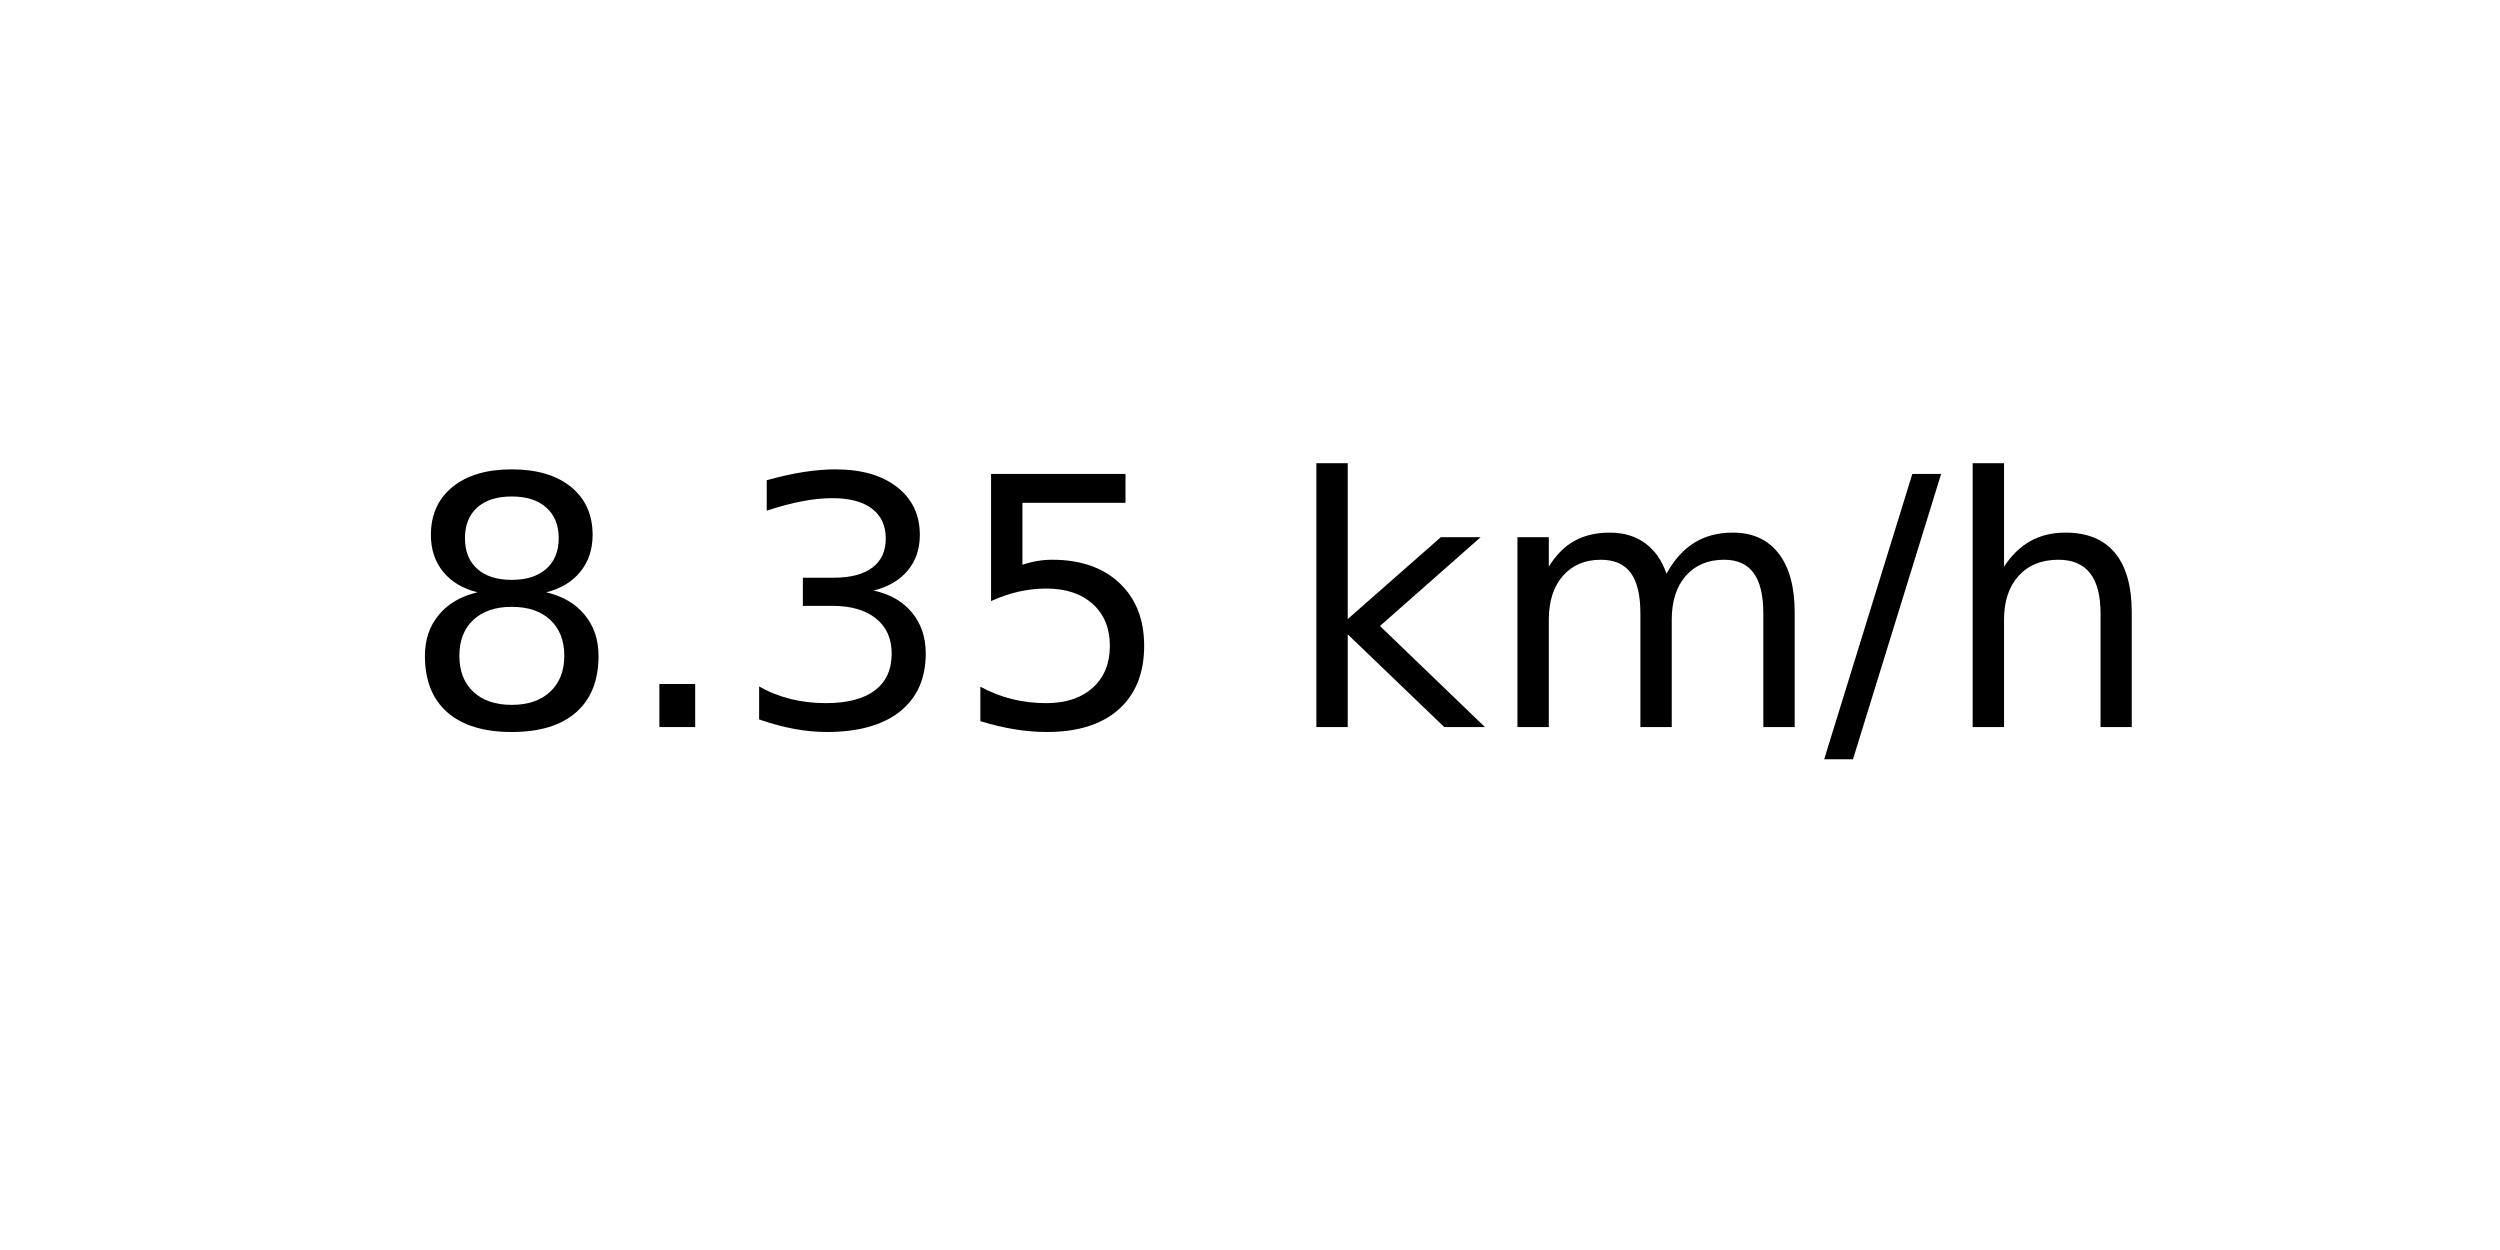
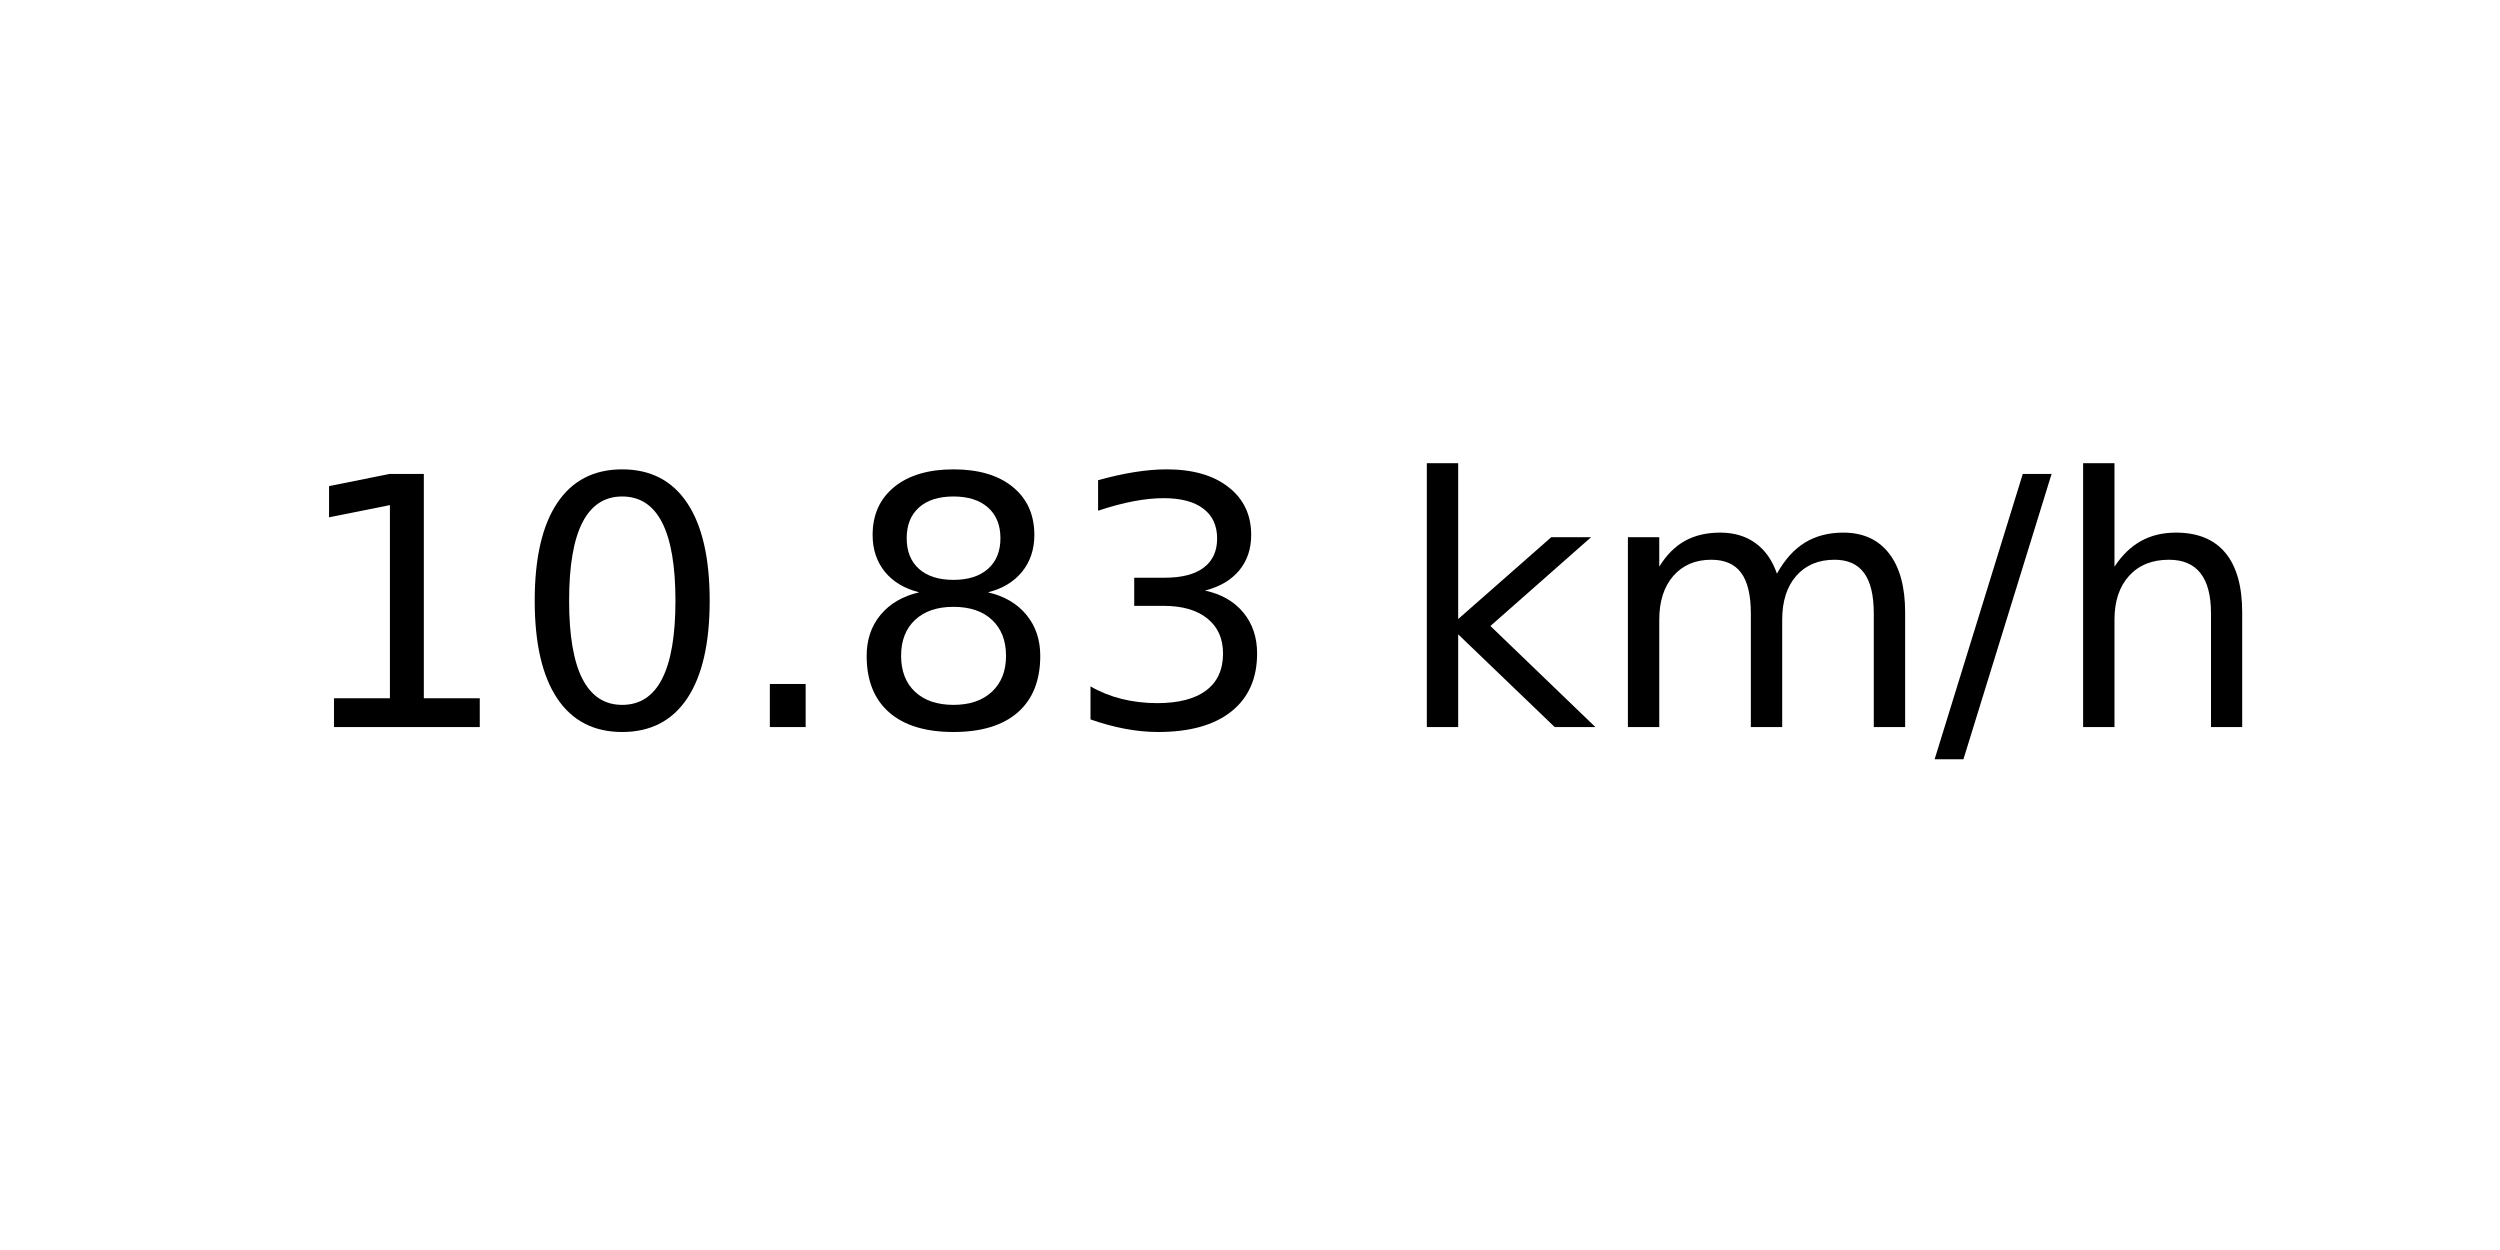
<svg xmlns="http://www.w3.org/2000/svg" xmlns:xlink="http://www.w3.org/1999/xlink" width="72pt" height="36pt" viewBox="0 0 72 36" version="1.1">
  <defs>
    <style type="text/css">*{stroke-linejoin: round; stroke-linecap: butt}</style>
  </defs>
  <g id="figure_1">
    <g id="axes_1">
      <g id="text_1">
-         <g transform="translate(11.55937 20.93937) scale(0.1 -0.1)">
+         <g transform="translate(8.378125 20.93937) scale(0.1 -0.1)">
          <defs>
+             <path id="DejaVuSans-31" d="M 794 531  L 1825 531  L 1825 4091  L 703 3866  L 703 4441  L 1819 4666  L 2450 4666  L 2450 531  L 3481 531  L 3481 0  L 794 0  L 794 531  z " transform="scale(0.015625)" />
+             <path id="DejaVuSans-30" d="M 2034 4250  Q 1547 4250 1301 3770  Q 1056 3291 1056 2328  Q 1056 1369 1301 889  Q 1547 409 2034 409  Q 2525 409 2770 889  Q 3016 1369 3016 2328  Q 3016 3291 2770 3770  Q 2525 4250 2034 4250  z M 2034 4750  Q 2819 4750 3233 4129  Q 3647 3509 3647 2328  Q 3647 1150 3233 529  Q 2819 -91 2034 -91  Q 1250 -91 836 529  Q 422 1150 422 2328  Q 422 3509 836 4129  Q 1250 4750 2034 4750  z " transform="scale(0.015625)" />
+             <path id="DejaVuSans-2e" d="M 684 794  L 1344 794  L 1344 0  L 684 0  L 684 794  z " transform="scale(0.015625)" />
            <path id="DejaVuSans-38" d="M 2034 2216  Q 1584 2216 1326 1975  Q 1069 1734 1069 1313  Q 1069 891 1326 650  Q 1584 409 2034 409  Q 2484 409 2743 651  Q 3003 894 3003 1313  Q 3003 1734 2745 1975  Q 2488 2216 2034 2216  z M 1403 2484  Q 997 2584 770 2862  Q 544 3141 544 3541  Q 544 4100 942 4425  Q 1341 4750 2034 4750  Q 2731 4750 3128 4425  Q 3525 4100 3525 3541  Q 3525 3141 3298 2862  Q 3072 2584 2669 2484  Q 3125 2378 3379 2068  Q 3634 1759 3634 1313  Q 3634 634 3220 271  Q 2806 -91 2034 -91  Q 1263 -91 848 271  Q 434 634 434 1313  Q 434 1759 690 2068  Q 947 2378 1403 2484  z M 1172 3481  Q 1172 3119 1398 2916  Q 1625 2713 2034 2713  Q 2441 2713 2670 2916  Q 2900 3119 2900 3481  Q 2900 3844 2670 4047  Q 2441 4250 2034 4250  Q 1625 4250 1398 4047  Q 1172 3844 1172 3481  z " transform="scale(0.015625)" />
-             <path id="DejaVuSans-2e" d="M 684 794  L 1344 794  L 1344 0  L 684 0  L 684 794  z " transform="scale(0.015625)" />
            <path id="DejaVuSans-33" d="M 2597 2516  Q 3050 2419 3304 2112  Q 3559 1806 3559 1356  Q 3559 666 3084 287  Q 2609 -91 1734 -91  Q 1441 -91 1130 -33  Q 819 25 488 141  L 488 750  Q 750 597 1062 519  Q 1375 441 1716 441  Q 2309 441 2620 675  Q 2931 909 2931 1356  Q 2931 1769 2642 2001  Q 2353 2234 1838 2234  L 1294 2234  L 1294 2753  L 1863 2753  Q 2328 2753 2575 2939  Q 2822 3125 2822 3475  Q 2822 3834 2567 4026  Q 2313 4219 1838 4219  Q 1578 4219 1281 4162  Q 984 4106 628 3988  L 628 4550  Q 988 4650 1302 4700  Q 1616 4750 1894 4750  Q 2613 4750 3031 4423  Q 3450 4097 3450 3541  Q 3450 3153 3228 2886  Q 3006 2619 2597 2516  z " transform="scale(0.015625)" />
-             <path id="DejaVuSans-35" d="M 691 4666  L 3169 4666  L 3169 4134  L 1269 4134  L 1269 2991  Q 1406 3038 1543 3061  Q 1681 3084 1819 3084  Q 2600 3084 3056 2656  Q 3513 2228 3513 1497  Q 3513 744 3044 326  Q 2575 -91 1722 -91  Q 1428 -91 1123 -41  Q 819 9 494 109  L 494 744  Q 775 591 1075 516  Q 1375 441 1709 441  Q 2250 441 2565 725  Q 2881 1009 2881 1497  Q 2881 1984 2565 2268  Q 2250 2553 1709 2553  Q 1456 2553 1204 2497  Q 953 2441 691 2322  L 691 4666  z " transform="scale(0.015625)" />
            <path id="DejaVuSans-20" transform="scale(0.015625)" />
            <path id="DejaVuSans-6b" d="M 581 4863  L 1159 4863  L 1159 1991  L 2875 3500  L 3609 3500  L 1753 1863  L 3688 0  L 2938 0  L 1159 1709  L 1159 0  L 581 0  L 581 4863  z " transform="scale(0.015625)" />
            <path id="DejaVuSans-6d" d="M 3328 2828  Q 3544 3216 3844 3400  Q 4144 3584 4550 3584  Q 5097 3584 5394 3201  Q 5691 2819 5691 2113  L 5691 0  L 5113 0  L 5113 2094  Q 5113 2597 4934 2840  Q 4756 3084 4391 3084  Q 3944 3084 3684 2787  Q 3425 2491 3425 1978  L 3425 0  L 2847 0  L 2847 2094  Q 2847 2600 2669 2842  Q 2491 3084 2119 3084  Q 1678 3084 1418 2786  Q 1159 2488 1159 1978  L 1159 0  L 581 0  L 581 3500  L 1159 3500  L 1159 2956  Q 1356 3278 1631 3431  Q 1906 3584 2284 3584  Q 2666 3584 2933 3390  Q 3200 3197 3328 2828  z " transform="scale(0.015625)" />
            <path id="DejaVuSans-2f" d="M 1625 4666  L 2156 4666  L 531 -594  L 0 -594  L 1625 4666  z " transform="scale(0.015625)" />
            <path id="DejaVuSans-68" d="M 3513 2113  L 3513 0  L 2938 0  L 2938 2094  Q 2938 2591 2744 2837  Q 2550 3084 2163 3084  Q 1697 3084 1428 2787  Q 1159 2491 1159 1978  L 1159 0  L 581 0  L 581 4863  L 1159 4863  L 1159 2956  Q 1366 3272 1645 3428  Q 1925 3584 2291 3584  Q 2894 3584 3203 3211  Q 3513 2838 3513 2113  z " transform="scale(0.015625)" />
          </defs>
-           <use xlink:href="#DejaVuSans-38" />
-           <use xlink:href="#DejaVuSans-2e" x="63.623" />
-           <use xlink:href="#DejaVuSans-33" x="95.41" />
-           <use xlink:href="#DejaVuSans-35" x="159.033" />
-           <use xlink:href="#DejaVuSans-20" x="222.656" />
-           <use xlink:href="#DejaVuSans-6b" x="254.443" />
-           <use xlink:href="#DejaVuSans-6d" x="312.354" />
-           <use xlink:href="#DejaVuSans-2f" x="409.766" />
-           <use xlink:href="#DejaVuSans-68" x="443.457" />
+           <use xlink:href="#DejaVuSans-31" />
+           <use xlink:href="#DejaVuSans-30" x="63.623" />
+           <use xlink:href="#DejaVuSans-2e" x="127.246" />
+           <use xlink:href="#DejaVuSans-38" x="159.033" />
+           <use xlink:href="#DejaVuSans-33" x="222.656" />
+           <use xlink:href="#DejaVuSans-20" x="286.279" />
+           <use xlink:href="#DejaVuSans-6b" x="318.066" />
+           <use xlink:href="#DejaVuSans-6d" x="375.977" />
+           <use xlink:href="#DejaVuSans-2f" x="473.389" />
+           <use xlink:href="#DejaVuSans-68" x="507.08" />
        </g>
      </g>
    </g>
  </g>
</svg>
